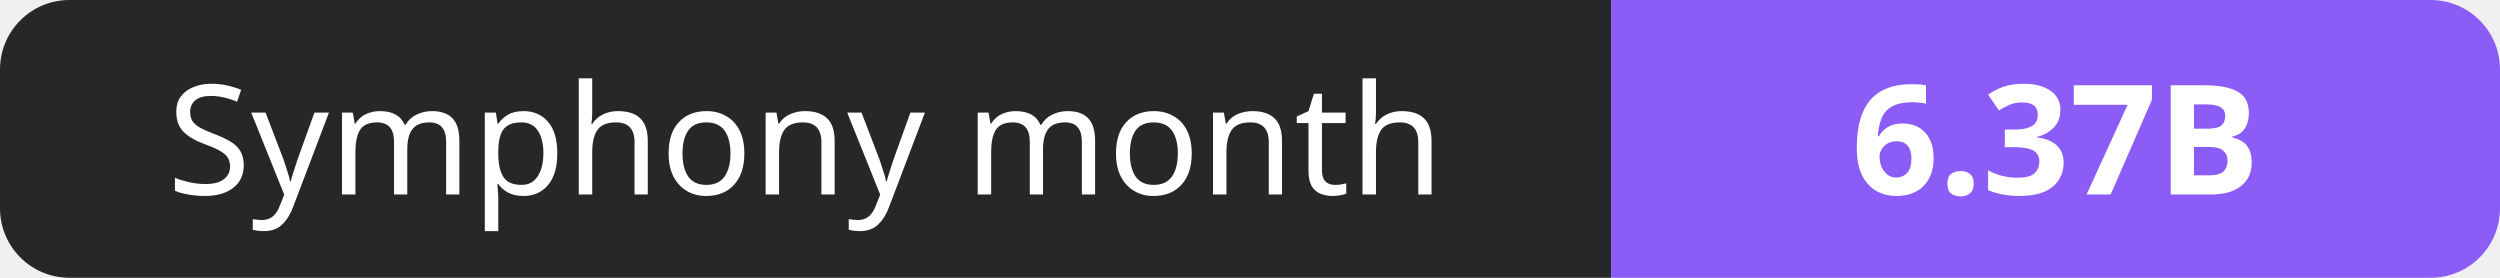
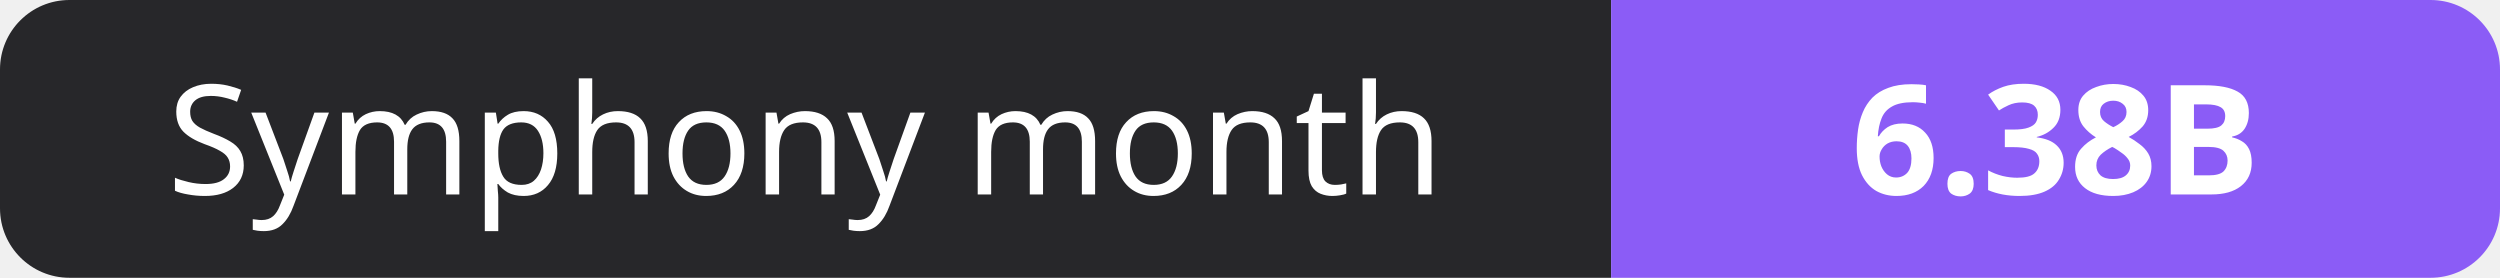
- <svg xmlns="http://www.w3.org/2000/svg" width="180" height="20" role="img" aria-label="Symphony month: 6.37B">
+ <svg xmlns="http://www.w3.org/2000/svg" width="180" height="20" role="img" aria-label="Symphony month: 6.38B">
  <clipPath id="r">
    <rect width="180" height="20" rx="5" fill="#fff" />
  </clipPath>
  <g clip-path="url(#r)">
    <rect width="116" height="20" fill="#27272a" />
    <rect x="116" width="64" height="20" fill="#8b5cf6" />
  </g>
  <g fill="#fff" text-anchor="middle" font-family="Verdana,Geneva,sans-serif" font-size="11">
    <text x="58.0" y="14">Symphony month</text>
-     <text x="148.0" y="14" font-weight="700">6.37B</text>
+     <text x="148.0" y="14" font-weight="700">6.38B</text>
  </g>
</svg>
